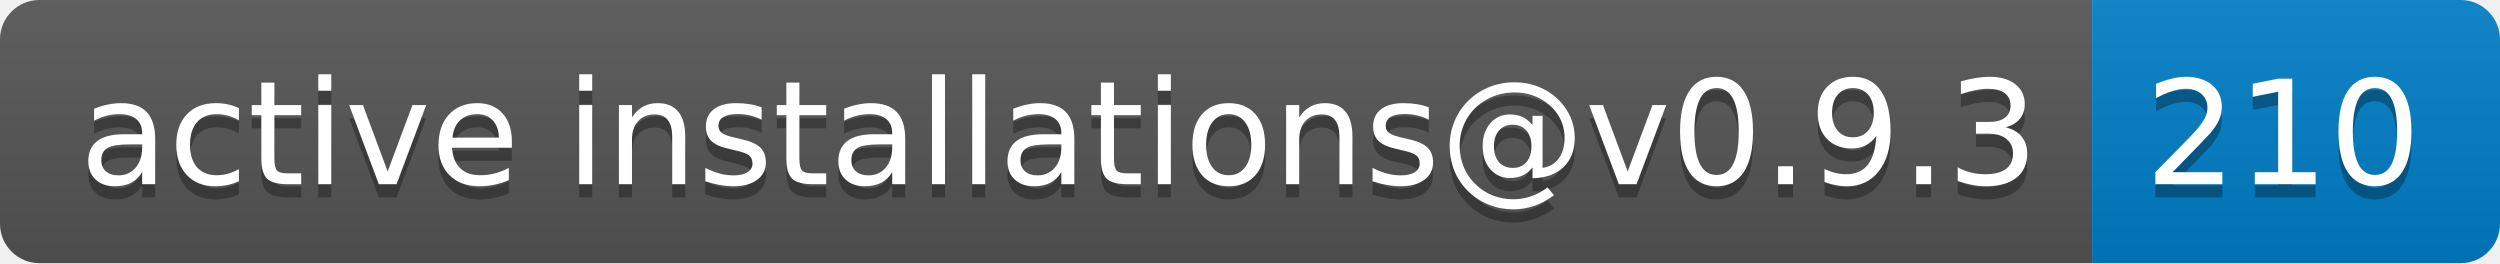
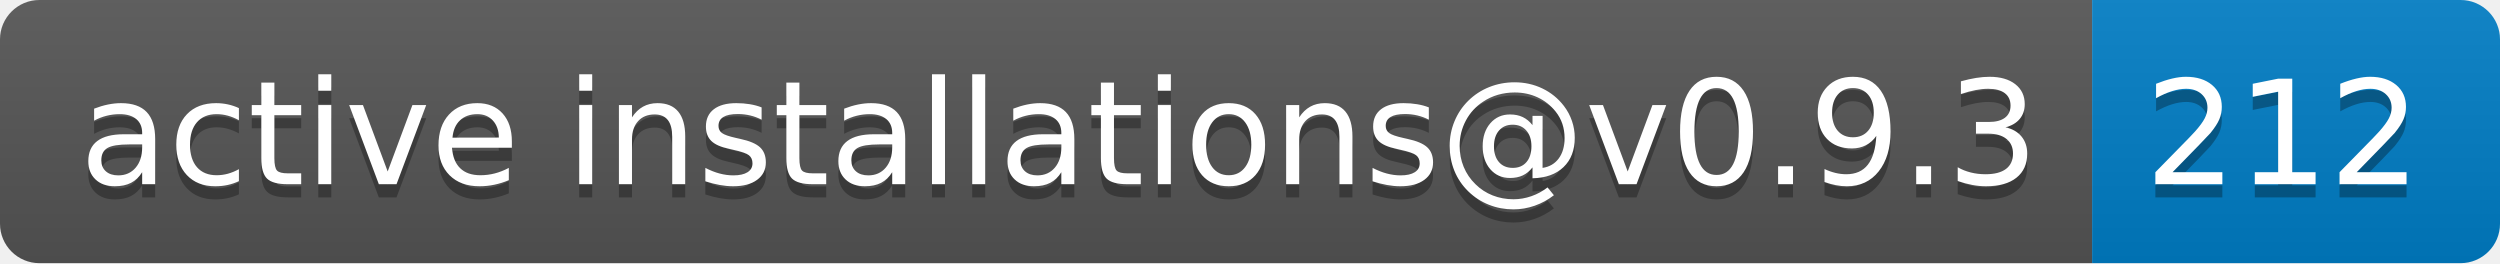
- <svg xmlns="http://www.w3.org/2000/svg" width="190" height="20" role="img" aria-label="active installations@v0.9.3: 210">
+ <svg xmlns="http://www.w3.org/2000/svg" width="190" height="20" role="img" aria-label="active installations@v0.9.3: 212">
  <linearGradient id="s" x2="0" y2="100%">
    <stop offset="0" stop-color="#bbb" stop-opacity=".1" />
    <stop offset="1" stop-opacity=".1" />
  </linearGradient>
  <clipPath id="r">
    <rect width="190" height="20" rx="3" fill="#fff" />
  </clipPath>
  <g clip-path="url(#r)">
    <rect width="159" height="20" fill="#555" />
    <rect x="159" width="31" height="20" fill="#007ec6" />
    <rect width="190" height="20" fill="url(#s)" />
  </g>
  <g fill="#fff" text-anchor="middle" font-family="Verdana,Geneva,DejaVu Sans,sans-serif" text-rendering="geometricPrecision" font-size="110">
    <text aria-hidden="true" x="805" y="150" fill="#010101" fill-opacity=".3" transform="scale(.1)" textLength="1490">active installations@v0.9.3</text>
    <text x="805" y="140" transform="scale(.1)" fill="#fff" textLength="1490">active installations@v0.9.3</text>
-     <text aria-hidden="true" x="1735" y="150" fill="#010101" fill-opacity=".3" transform="scale(.1)" textLength="210">210</text>
-     <text x="1735" y="140" transform="scale(.1)" fill="#fff" textLength="210">210</text>
+     <text aria-hidden="true" x="1735" y="150" fill="#010101" fill-opacity=".3" transform="scale(.1)" textLength="210">212</text>
+     <text x="1735" y="140" transform="scale(.1)" fill="#fff" textLength="210">212</text>
  </g>
</svg>
